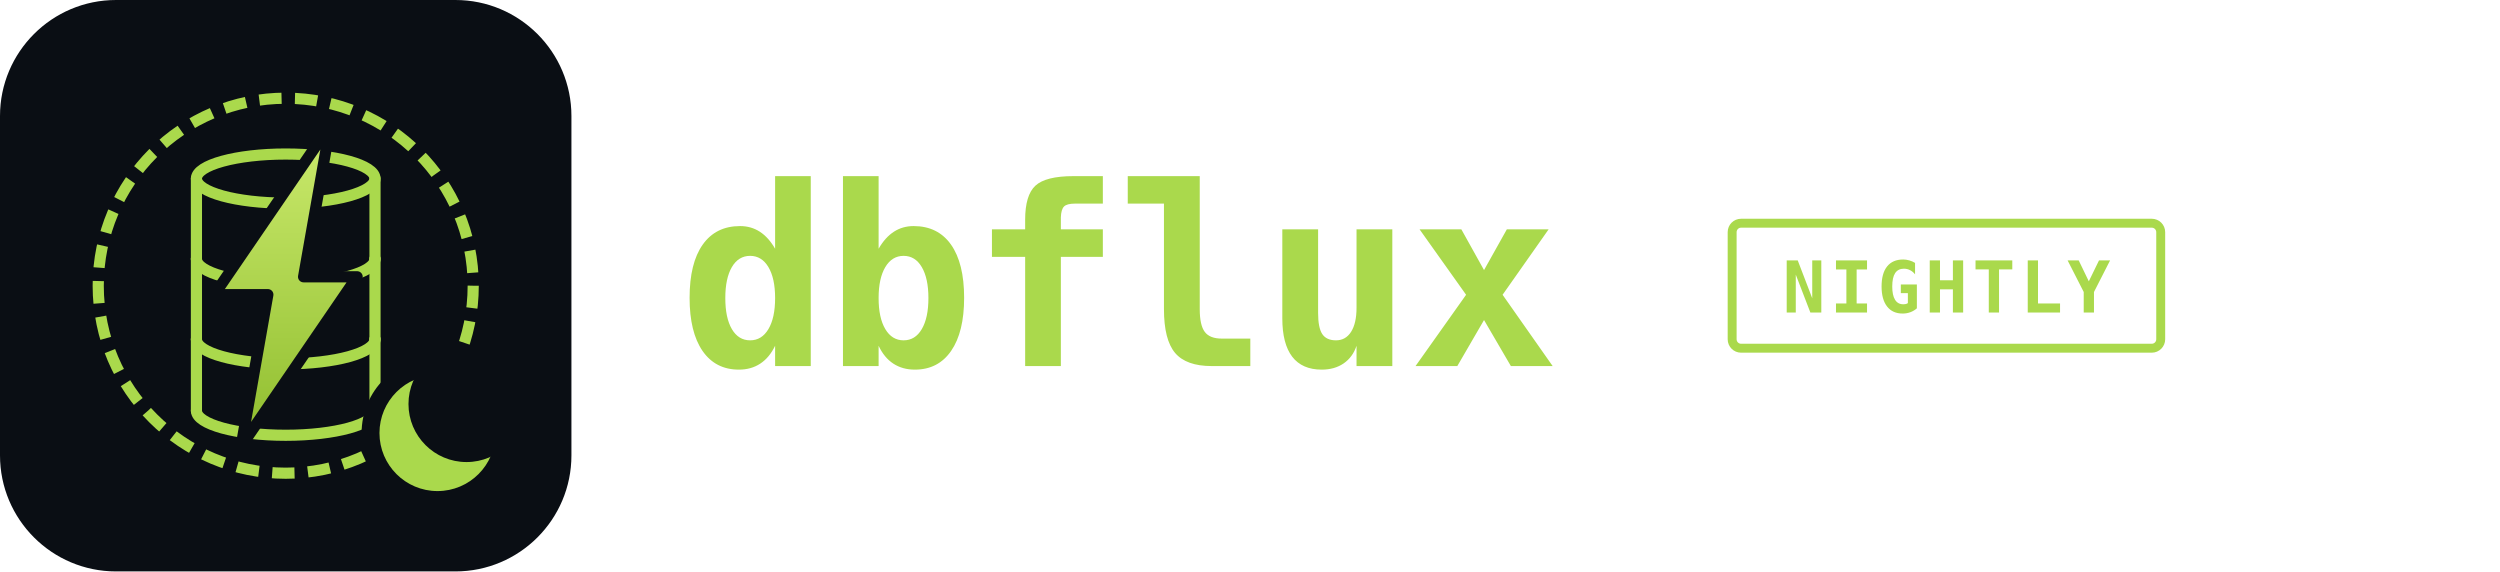
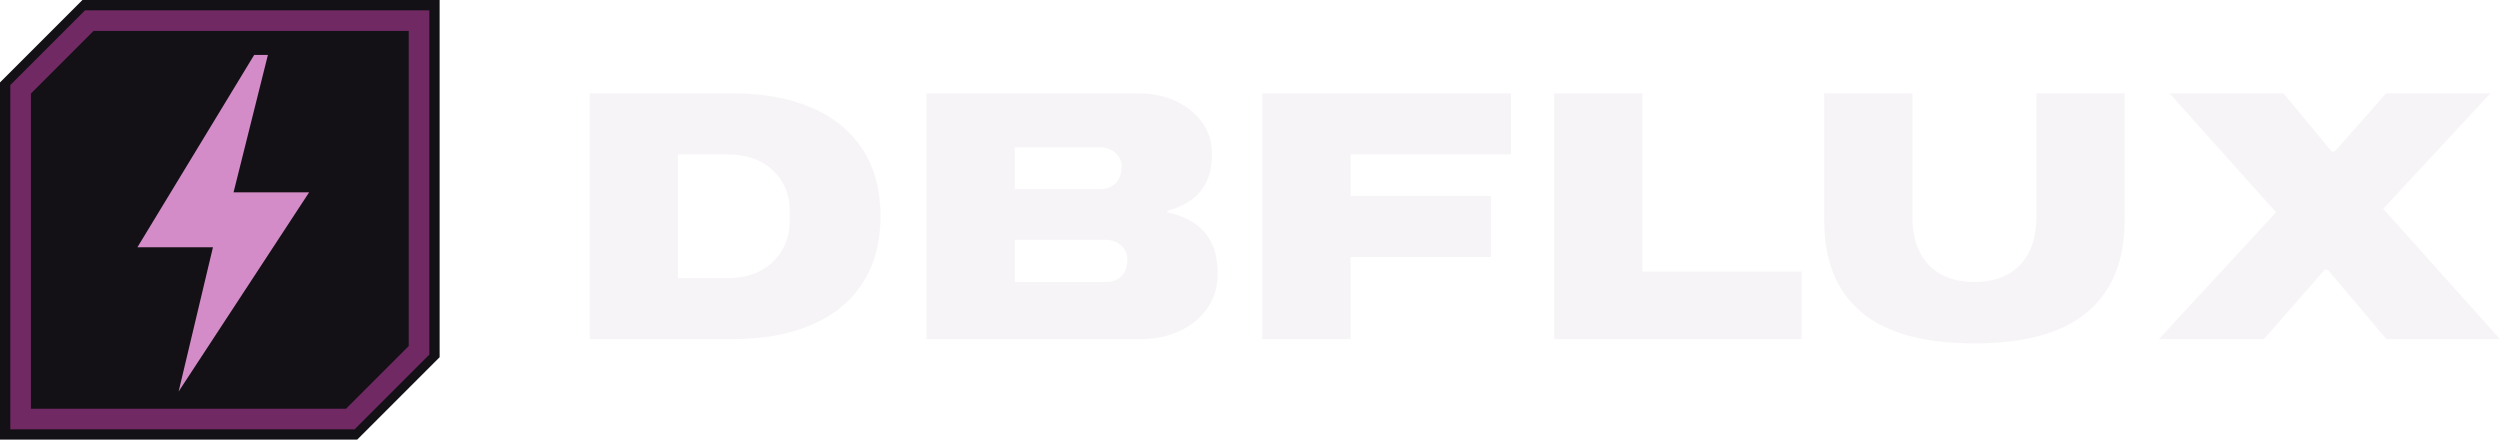
- <svg xmlns="http://www.w3.org/2000/svg" viewBox="0 0 560 128" width="560" height="128" role="img" aria-label="DBFlux nightly">
-   <defs>
-     <linearGradient id="bolt-wm-nightly" x1="0" y1="0" x2="0" y2="1">
-       <stop offset="0%" stop-color="#CCEB6E" />
-       <stop offset="100%" stop-color="#8FBD2E" />
-     </linearGradient>
-   </defs>
-   <g>
-     <rect x="0" y="0" width="128" height="128" rx="26" ry="26" fill="#0A0E14" />
-     <circle cx="64" cy="64" r="42" fill="none" stroke="#AAD94C" stroke-width="2.5" stroke-dasharray="5 3" />
-     <g stroke="#AAD94C" stroke-width="2.5" fill="none" stroke-linecap="round" stroke-linejoin="round">
-       <ellipse cx="64" cy="40" rx="20" ry="5.5" />
-       <path d="M44 40 V58" />
-       <path d="M84 40 V58" />
-       <path d="M44 58 a20 5.5 0 0 0 40 0" />
-       <path d="M44 58 V76" />
-       <path d="M84 58 V76" />
-       <path d="M44 76 a20 5.5 0 0 0 40 0" />
-       <path d="M44 76 V92" />
-       <path d="M84 76 V92" />
-       <path d="M44 92 a20 5.5 0 0 0 40 0" />
-     </g>
-     <path d="M74 28 L48 66 L60 66 L54 100 L80 62 L68 62 Z" fill="url(#bolt-wm-nightly)" stroke="#0A0E14" stroke-width="2.5" stroke-linejoin="round" />
-     <g>
-       <circle cx="98" cy="97" r="17" fill="#0A0E14" />
-       <circle cx="98" cy="97" r="13" fill="#AAD94C" />
-       <circle cx="104.5" cy="90.5" r="13" fill="#0A0E14" />
-     </g>
-   </g>
-   <text x="152" y="82" font-family="JetBrains Mono, ui-monospace, monospace" font-size="56" font-weight="700" fill="#AAD94C" letter-spacing="-1">dbflux</text>
-   <g transform="translate(388 50)">
-     <rect x="0" y="0" width="96" height="28" rx="2" fill="none" stroke="#AAD94C" stroke-width="2" />
-     <text x="48" y="20" text-anchor="middle" font-family="JetBrains Mono, ui-monospace, monospace" font-size="16" font-weight="700" fill="#AAD94C" letter-spacing="1">NIGHTLY</text>
-   </g>
+ <svg xmlns="http://www.w3.org/2000/svg" viewBox="0 0 363.94 64" width="363.94" height="64" role="img" aria-label="DBFlux">
+   <path d="M12 0H64V52L52 64H0V12Z" fill="#131116" />
+   <path d="M13 3H61V51L51 61H3V13Z" fill="none" stroke="#702963" stroke-width="3" />
+   <path d="M37 8L20 36H31L26 57L45 28H34L39 8Z" fill="#D48CC8" />
+   <path d="M85.85 49.37V13.59H106.65Q113.3 13.59 118.14 15.67Q122.98 17.75 125.58 21.76Q128.18 25.76 128.18 31.48Q128.18 37.2 125.58 41.2Q122.98 45.21 118.14 47.29Q113.3 49.37 106.65 49.37ZM98.69 40.48H105.87Q110.08 40.48 112.52 38.11Q114.97 35.74 114.97 32.05V30.8Q114.97 27.11 112.52 24.8Q110.08 22.48 105.87 22.48H98.69ZM134.88 49.37V13.59H165.77Q168.74 13.59 171.15 14.71Q173.57 15.83 175 17.8Q176.43 19.78 176.43 22.38Q176.43 24.98 175.55 26.64Q174.66 28.31 173.18 29.27Q171.7 30.23 169.93 30.7V30.91Q171.96 31.32 173.62 32.34Q175.29 33.35 176.28 35.17Q177.26 36.99 177.26 39.85Q177.26 42.71 175.78 44.84Q174.3 46.98 171.75 48.17Q169.2 49.37 166.08 49.37ZM147.73 27.53H160.1Q161.56 27.53 162.42 26.67Q163.28 25.81 163.28 24.2Q163.28 23.06 162.37 22.25Q161.46 21.44 160.1 21.44H147.73ZM147.73 41.05H160.94Q162.39 41.05 163.25 40.22Q164.11 39.38 164.11 37.72Q164.11 36.52 163.2 35.72Q162.29 34.91 160.94 34.91H147.73ZM183.76 49.37V13.59H219.96V22.48H196.61V28.52H217.04V37.41H196.61V49.37ZM226.25 49.37V13.59H239.09V39.54H262.28V49.37ZM287.4 49.99Q276.32 49.99 270.94 45.42Q265.56 40.84 265.56 32.16V13.59H278.4V31.58Q278.4 36.06 280.77 38.55Q283.14 41.05 287.4 41.05Q291.72 41.05 294.08 38.55Q296.45 36.06 296.45 31.58V13.59H309.29V32.16Q309.29 40.84 303.88 45.42Q298.48 49.99 287.4 49.99ZM314.28 49.37 331.34 30.91 315.84 13.59H332.43L339.45 22.07H339.87L347.36 13.59H362.54L346.94 30.39L363.94 49.37H347.41L338.88 39.28H338.41L329.57 49.37Z" fill="#F7F4F7" />
</svg>
